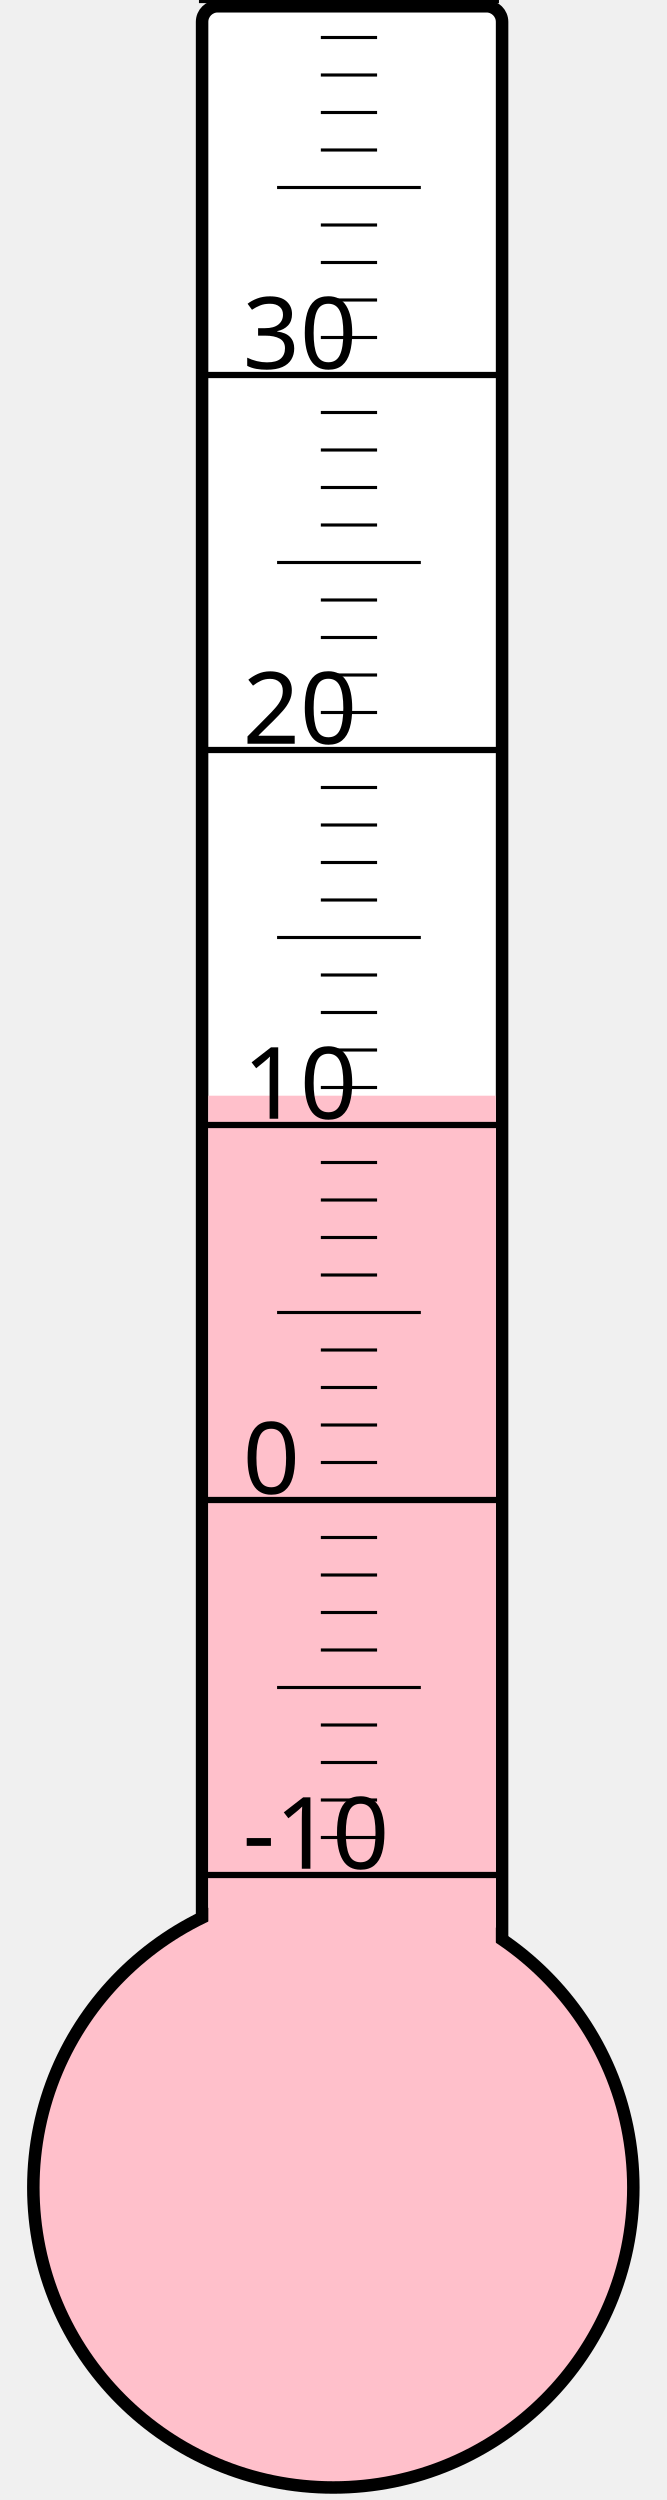
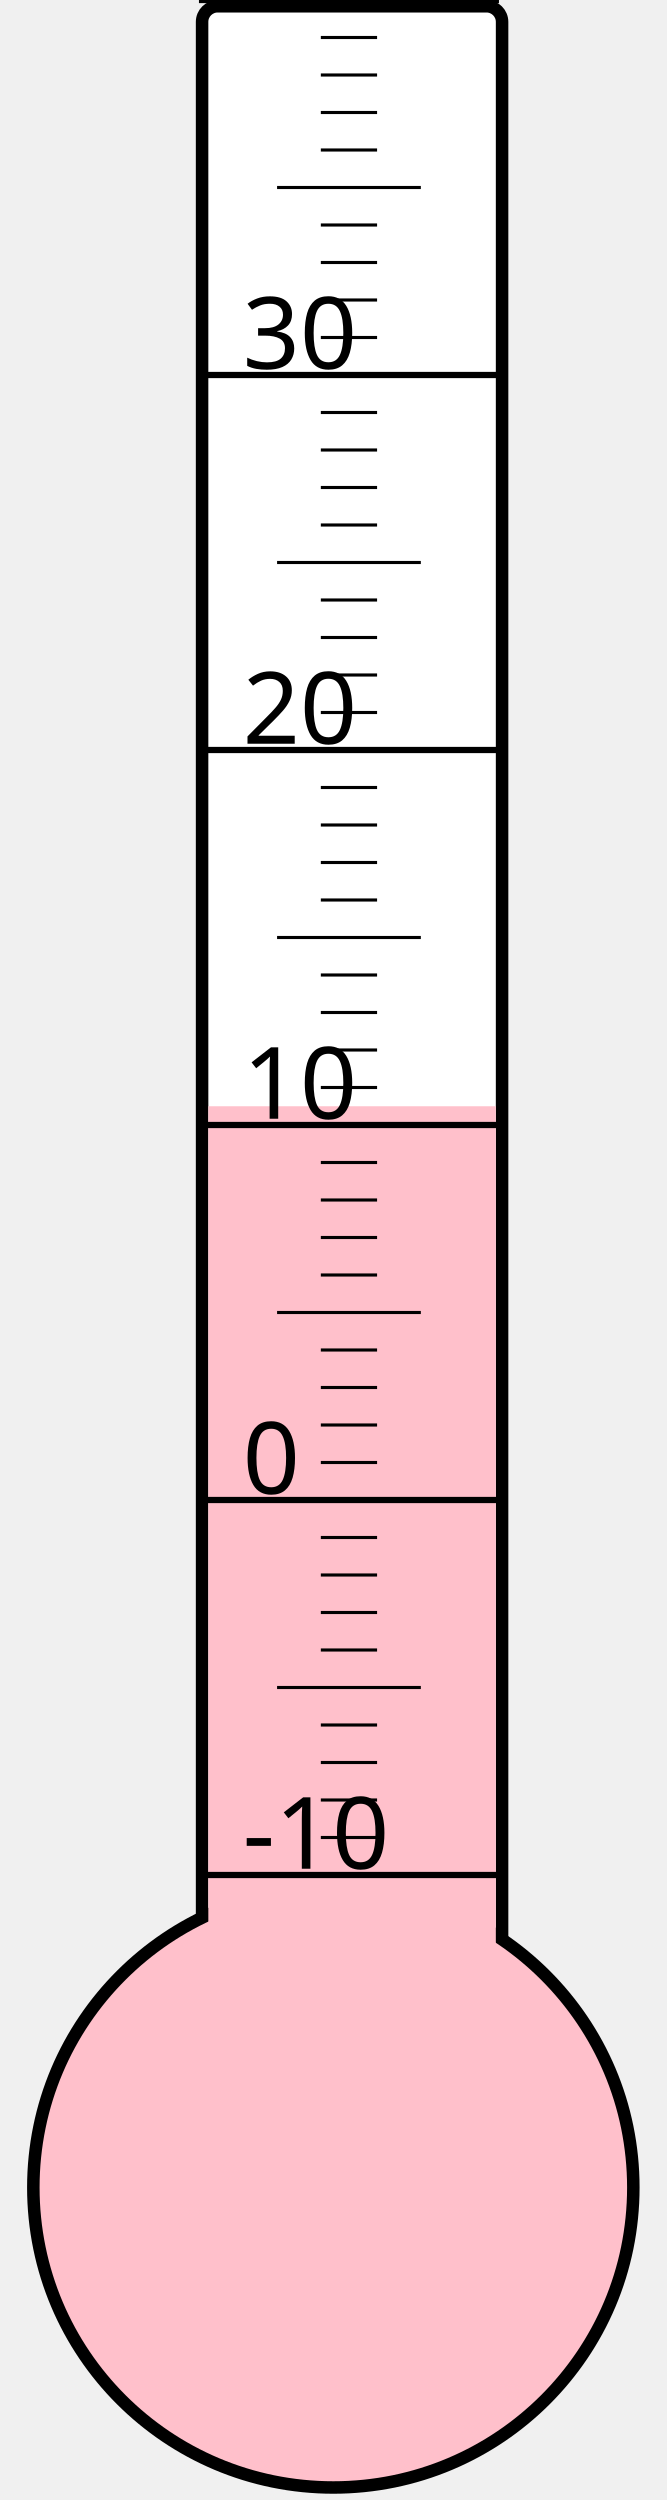
<svg xmlns="http://www.w3.org/2000/svg" width="40px" height="150px" viewBox="0 0 200 800">
  <rect width="200" height="800" x="0" y="0" style="fill: #ffffeb; fill-opacity: 0;" />
  <rect width="96" height="680" x="58" y="2" rx="5" ry="5" style="fill: white; fill-opacity: 1; stroke: black; stroke-width: 4;" />
  <circle cx="100" cy="700" r="96" style="fill: pink; stroke: black; stroke-width: 4;" />
-   <rect width="92" height="349.375" x="60" y="350.625" style="fill: pink; fill-opacity: 1; stroke-width: 0;" />
+   <rect width="92" height="346.0" x="60" y="354.0" style="fill: pink; fill-opacity: 1; stroke-width: 0;" />
  <text x="71" y="598" style="font-family: sans-serif; font-size: 24pt;">-10</text>
  <text x="71" y="478" style="font-family: sans-serif; font-size: 24pt;">0</text>
  <text x="71" y="358" style="font-family: sans-serif; font-size: 24pt;">10</text>
  <text x="71" y="238" style="font-family: sans-serif; font-size: 24pt;">20</text>
  <text x="71" y="118" style="font-family: sans-serif; font-size: 24pt;">30</text>
  <g style="stroke: black;">
    <line x1="57" y1="600" x2="153" y2="600" style="stroke-width: 2;" />
    <line x1="96" y1="588" x2="114" y2="588" style="stroke-width: 1;" />
    <line x1="96" y1="576" x2="114" y2="576" style="stroke-width: 1;" />
    <line x1="96" y1="564" x2="114" y2="564" style="stroke-width: 1;" />
    <line x1="96" y1="552" x2="114" y2="552" style="stroke-width: 1;" />
    <line x1="82" y1="540" x2="128" y2="540" style="stroke-width: 1;" />
    <line x1="96" y1="528" x2="114" y2="528" style="stroke-width: 1;" />
    <line x1="96" y1="516" x2="114" y2="516" style="stroke-width: 1;" />
    <line x1="96" y1="504" x2="114" y2="504" style="stroke-width: 1;" />
    <line x1="96" y1="492" x2="114" y2="492" style="stroke-width: 1;" />
    <line x1="57" y1="480" x2="153" y2="480" style="stroke-width: 2;" />
    <line x1="96" y1="468" x2="114" y2="468" style="stroke-width: 1;" />
    <line x1="96" y1="456" x2="114" y2="456" style="stroke-width: 1;" />
    <line x1="96" y1="444" x2="114" y2="444" style="stroke-width: 1;" />
    <line x1="96" y1="432" x2="114" y2="432" style="stroke-width: 1;" />
    <line x1="82" y1="420" x2="128" y2="420" style="stroke-width: 1;" />
    <line x1="96" y1="408" x2="114" y2="408" style="stroke-width: 1;" />
    <line x1="96" y1="396" x2="114" y2="396" style="stroke-width: 1;" />
    <line x1="96" y1="384" x2="114" y2="384" style="stroke-width: 1;" />
    <line x1="96" y1="372" x2="114" y2="372" style="stroke-width: 1;" />
    <line x1="57" y1="360" x2="153" y2="360" style="stroke-width: 2;" />
    <line x1="96" y1="348" x2="114" y2="348" style="stroke-width: 1;" />
    <line x1="96" y1="336" x2="114" y2="336" style="stroke-width: 1;" />
    <line x1="96" y1="324" x2="114" y2="324" style="stroke-width: 1;" />
    <line x1="96" y1="312" x2="114" y2="312" style="stroke-width: 1;" />
    <line x1="82" y1="300" x2="128" y2="300" style="stroke-width: 1;" />
    <line x1="96" y1="288" x2="114" y2="288" style="stroke-width: 1;" />
    <line x1="96" y1="276" x2="114" y2="276" style="stroke-width: 1;" />
    <line x1="96" y1="264" x2="114" y2="264" style="stroke-width: 1;" />
    <line x1="96" y1="252" x2="114" y2="252" style="stroke-width: 1;" />
    <line x1="57" y1="240" x2="153" y2="240" style="stroke-width: 2;" />
    <line x1="96" y1="228" x2="114" y2="228" style="stroke-width: 1;" />
    <line x1="96" y1="216" x2="114" y2="216" style="stroke-width: 1;" />
    <line x1="96" y1="204" x2="114" y2="204" style="stroke-width: 1;" />
    <line x1="96" y1="192" x2="114" y2="192" style="stroke-width: 1;" />
    <line x1="82" y1="180" x2="128" y2="180" style="stroke-width: 1;" />
    <line x1="96" y1="168" x2="114" y2="168" style="stroke-width: 1;" />
    <line x1="96" y1="156" x2="114" y2="156" style="stroke-width: 1;" />
    <line x1="96" y1="144" x2="114" y2="144" style="stroke-width: 1;" />
    <line x1="96" y1="132" x2="114" y2="132" style="stroke-width: 1;" />
    <line x1="57" y1="120" x2="153" y2="120" style="stroke-width: 2;" />
    <line x1="96" y1="108" x2="114" y2="108" style="stroke-width: 1;" />
    <line x1="96" y1="96" x2="114" y2="96" style="stroke-width: 1;" />
    <line x1="96" y1="84" x2="114" y2="84" style="stroke-width: 1;" />
    <line x1="96" y1="72" x2="114" y2="72" style="stroke-width: 1;" />
    <line x1="82" y1="60" x2="128" y2="60" style="stroke-width: 1;" />
    <line x1="96" y1="48" x2="114" y2="48" style="stroke-width: 1;" />
    <line x1="96" y1="36" x2="114" y2="36" style="stroke-width: 1;" />
    <line x1="96" y1="24" x2="114" y2="24" style="stroke-width: 1;" />
    <line x1="96" y1="12" x2="114" y2="12" style="stroke-width: 1;" />
    <line x1="57" y1="0" x2="153" y2="0" style="stroke-width: 2;" />
  </g>
</svg>
